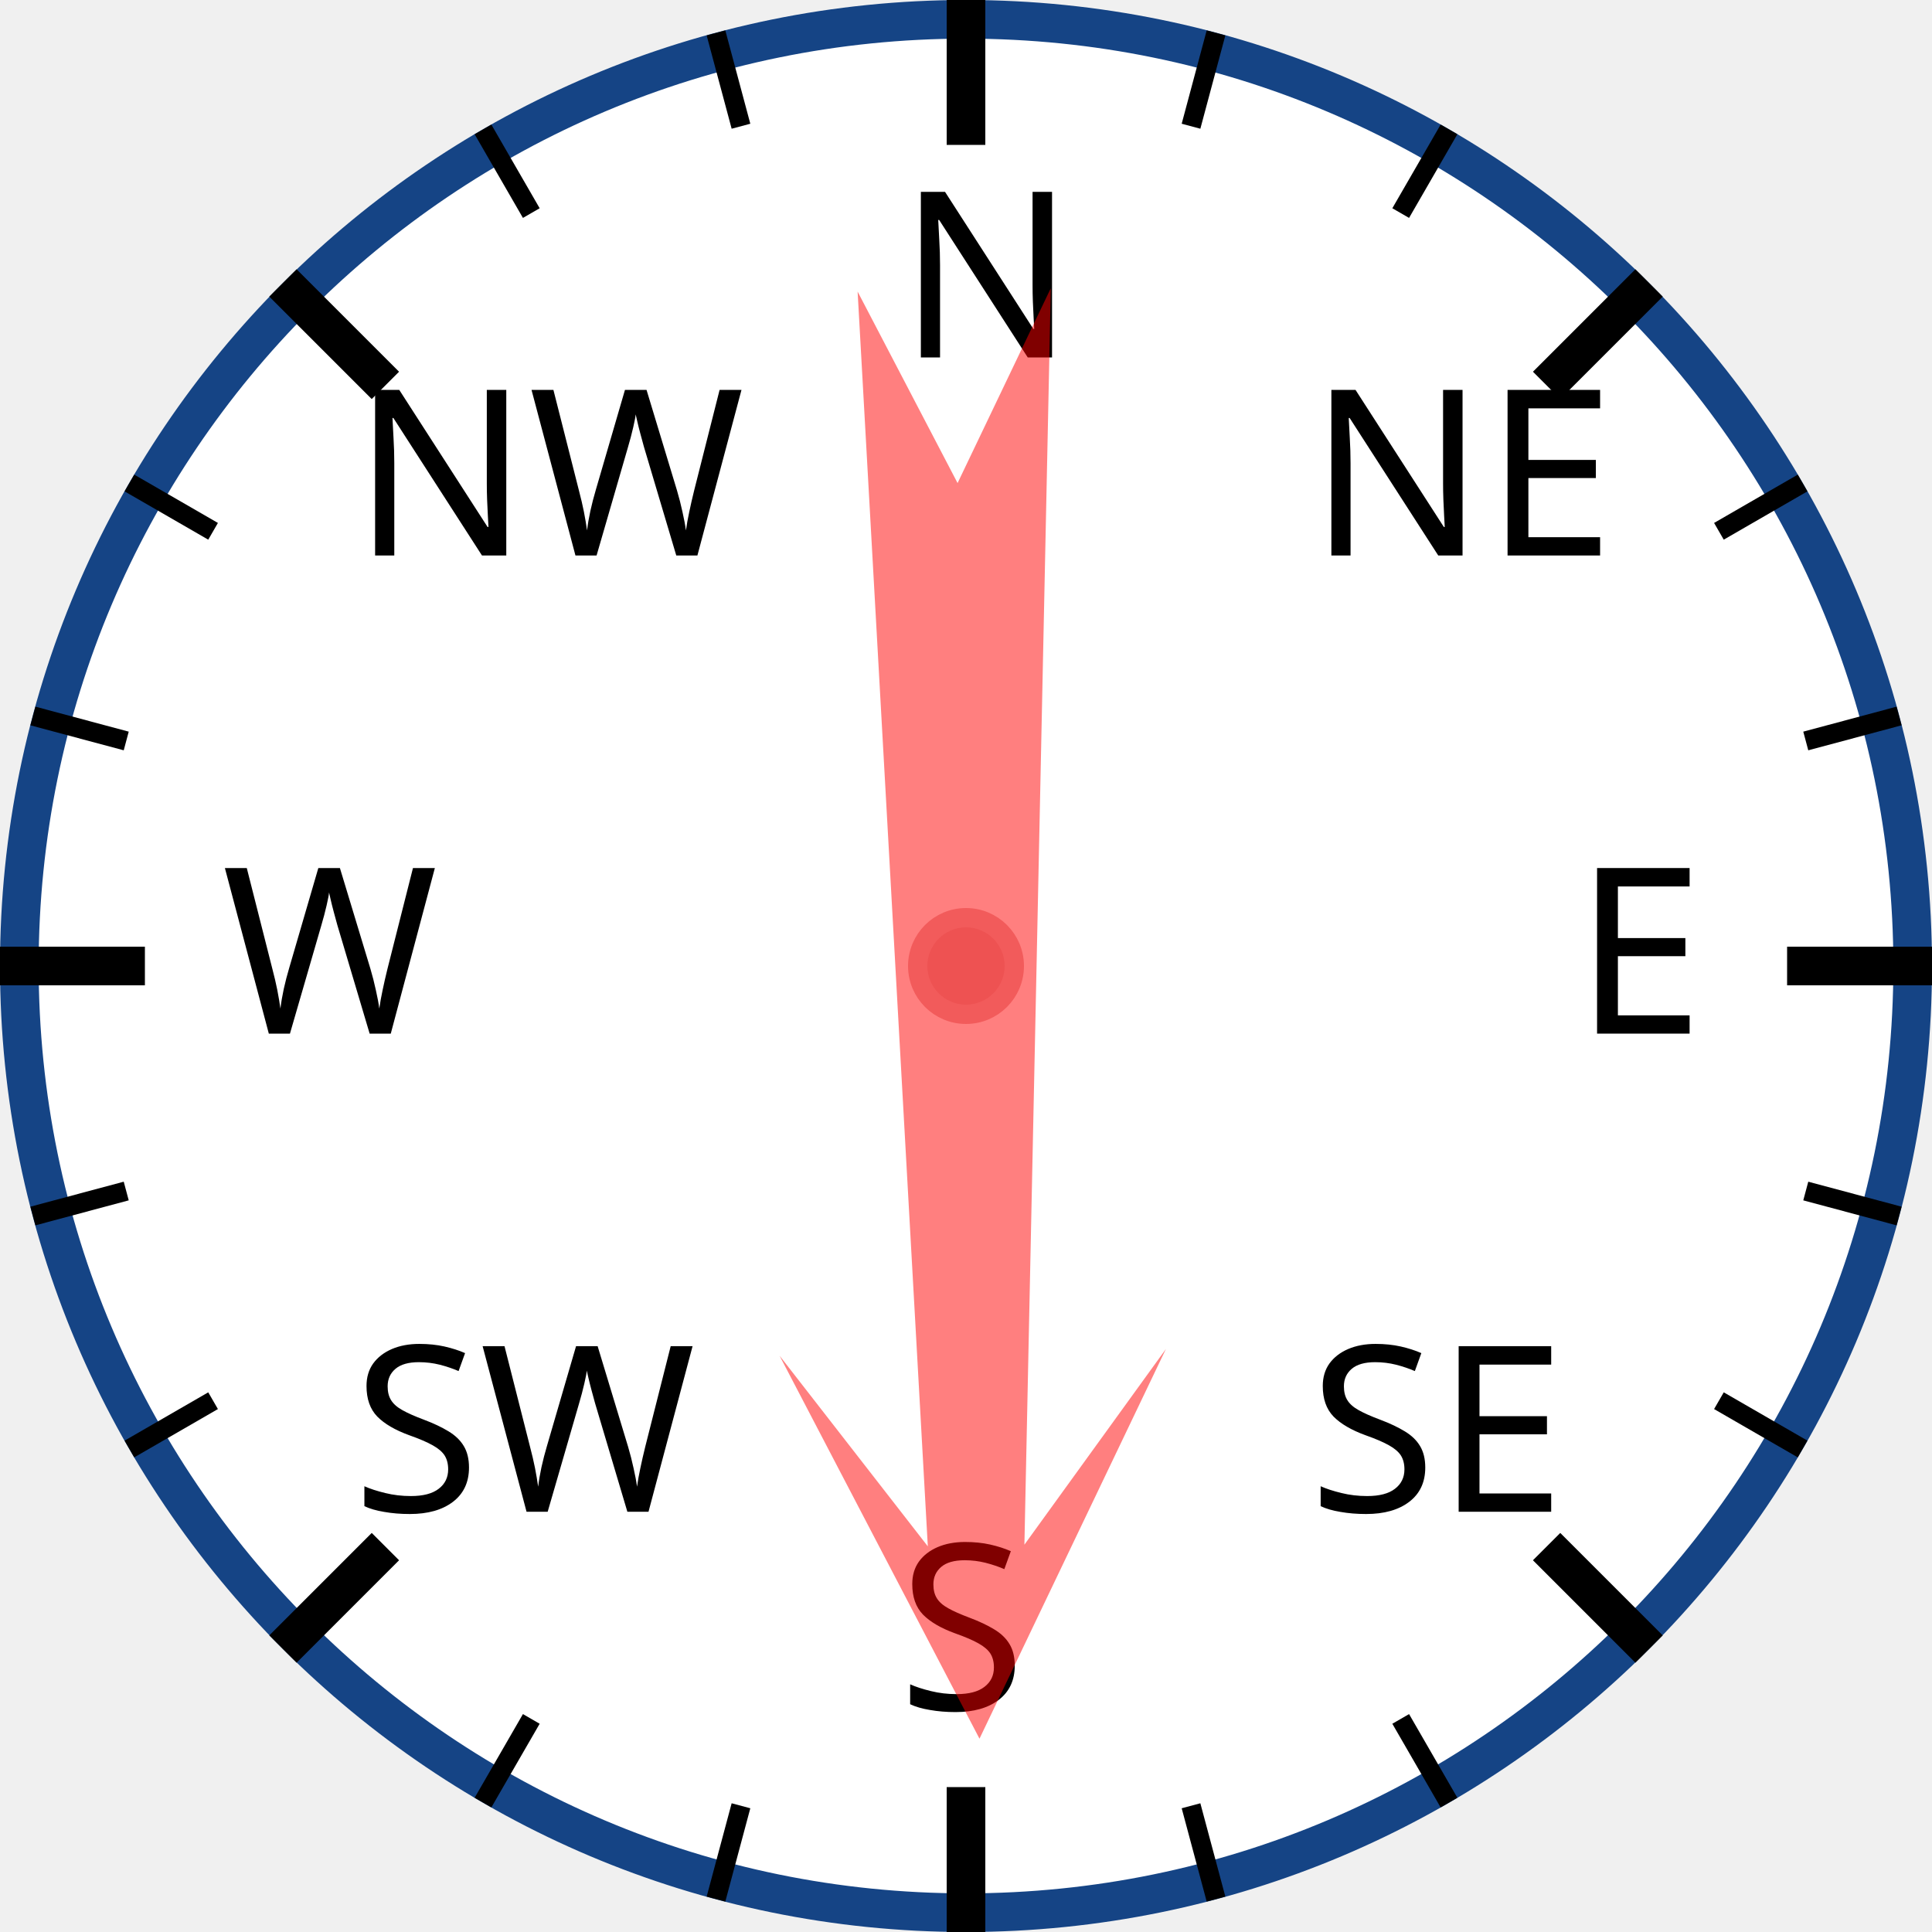
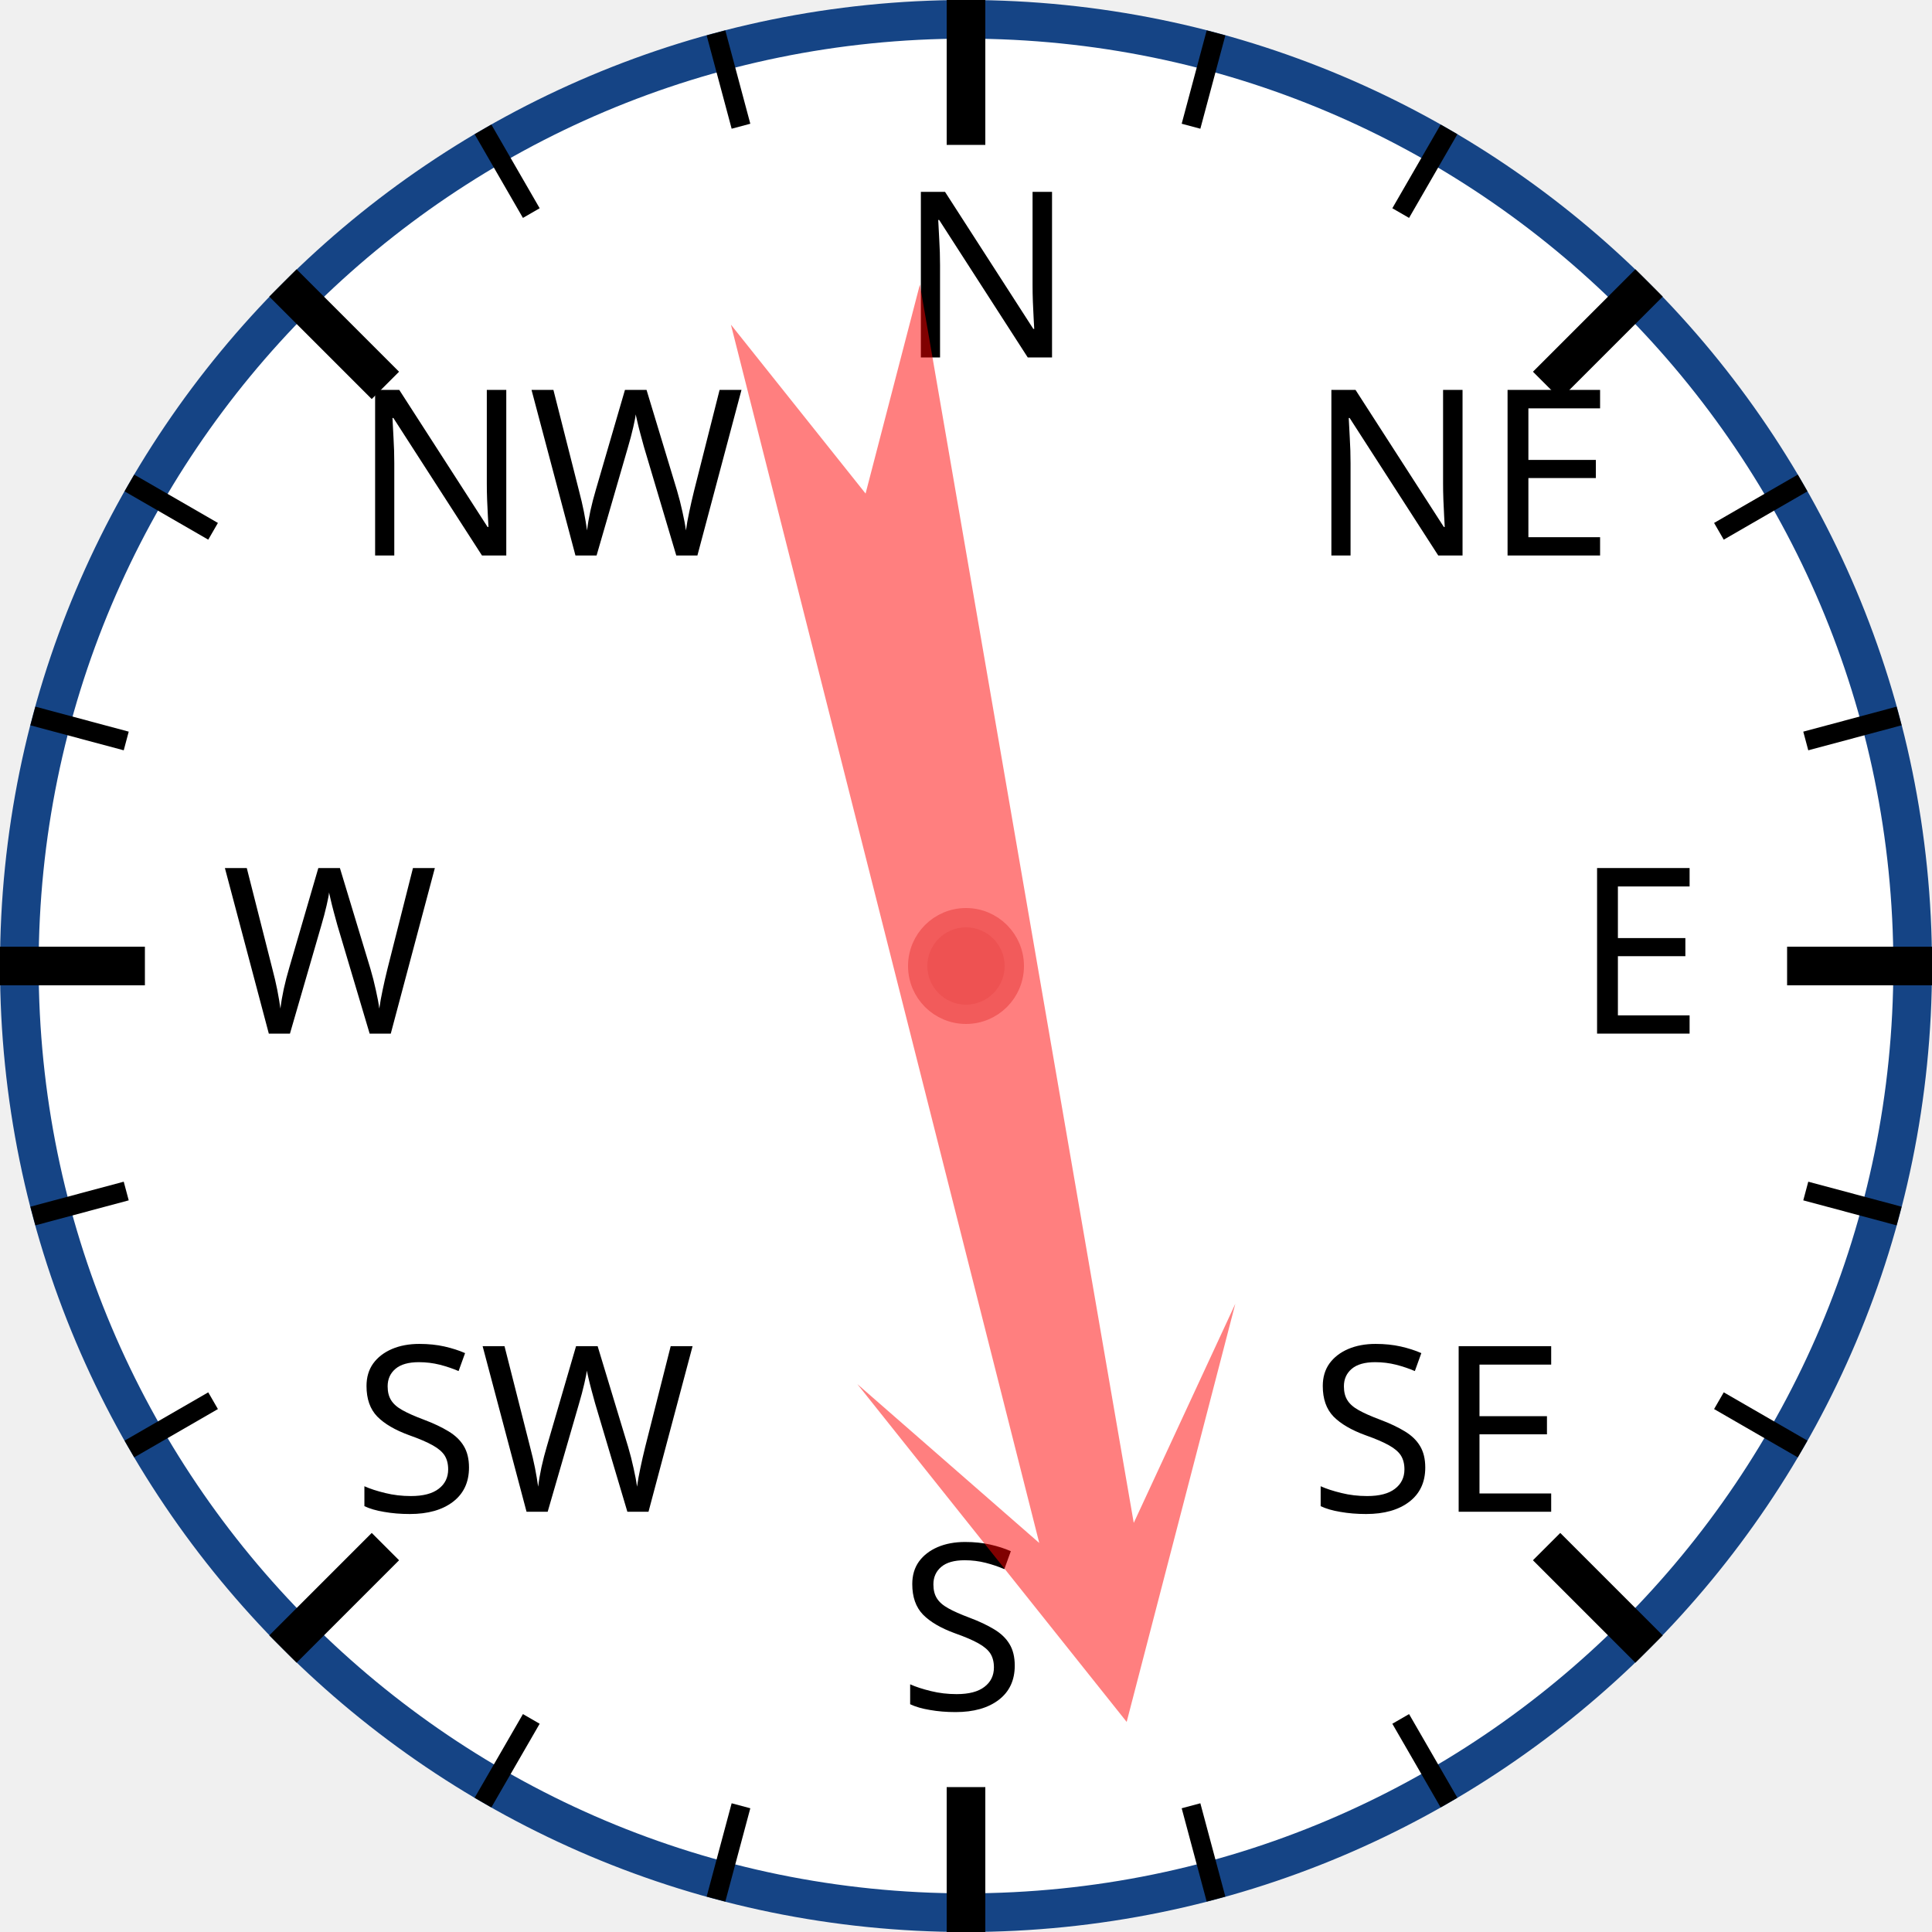
<svg xmlns="http://www.w3.org/2000/svg" width="120px" height="120px" viewBox="0 0 200 200">
  <circle cx="100" cy="100" r="98" style="fill: white; stroke: #154485; stroke-width: 4;" />
  <text x="93.0" y="37.0" style="font-family: sans-serif; font-size: 18pt;">N</text>
  <line x1="100.0" y1="0.0" x2="100.0" y2="15.0" style="stroke: black; stroke-width: 4;" />
  <line x1="74.118" y1="3.407" x2="76.706" y2="13.067" style="stroke: black; stroke-width: 2;" />
  <line x1="50" y1="13.397" x2="55" y2="22.058" style="stroke: black; stroke-width: 2;" />
  <text x="36.503" y="57.503" style="font-family: sans-serif; font-size: 18pt;">NW</text>
  <line x1="29.289" y1="29.289" x2="39.896" y2="39.896" style="stroke: black; stroke-width: 4;" />
  <line x1="13.397" y1="50" x2="22.058" y2="55" style="stroke: black; stroke-width: 2;" />
  <line x1="3.407" y1="74.118" x2="13.067" y2="76.706" style="stroke: black; stroke-width: 2;" />
  <text x="23.0" y="107.0" style="font-family: sans-serif; font-size: 18pt;">W</text>
  <line x1="0.0" y1="100.0" x2="15.0" y2="100.0" style="stroke: black; stroke-width: 4;" />
  <line x1="3.407" y1="125.882" x2="13.067" y2="123.294" style="stroke: black; stroke-width: 2;" />
  <line x1="13.397" y1="150" x2="22.058" y2="145" style="stroke: black; stroke-width: 2;" />
  <text x="36.503" y="156.497" style="font-family: sans-serif; font-size: 18pt;">SW</text>
  <line x1="29.289" y1="170.711" x2="39.896" y2="160.104" style="stroke: black; stroke-width: 4;" />
  <line x1="50" y1="186.603" x2="55" y2="177.942" style="stroke: black; stroke-width: 2;" />
  <line x1="74.118" y1="196.593" x2="76.706" y2="186.933" style="stroke: black; stroke-width: 2;" />
  <text x="93" y="177.0" style="font-family: sans-serif; font-size: 18pt;">S</text>
  <line x1="100" y1="200.0" x2="100" y2="185.0" style="stroke: black; stroke-width: 4;" />
  <line x1="125.882" y1="196.593" x2="123.294" y2="186.933" style="stroke: black; stroke-width: 2;" />
  <line x1="150.0" y1="186.603" x2="145.0" y2="177.942" style="stroke: black; stroke-width: 2;" />
  <text x="135.497" y="156.497" style="font-family: sans-serif; font-size: 18pt;">SE</text>
  <line x1="170.711" y1="170.711" x2="160.104" y2="160.104" style="stroke: black; stroke-width: 4;" />
  <line x1="186.603" y1="150" x2="177.942" y2="145" style="stroke: black; stroke-width: 2;" />
  <line x1="196.593" y1="125.882" x2="186.933" y2="123.294" style="stroke: black; stroke-width: 2;" />
  <text x="163.0" y="107" style="font-family: sans-serif; font-size: 18pt;">E</text>
  <line x1="200.0" y1="100" x2="185.0" y2="100" style="stroke: black; stroke-width: 4;" />
  <line x1="196.593" y1="74.118" x2="186.933" y2="76.706" style="stroke: black; stroke-width: 2;" />
  <line x1="186.603" y1="50" x2="177.942" y2="55" style="stroke: black; stroke-width: 2;" />
  <text x="135.497" y="57.503" style="font-family: sans-serif; font-size: 18pt;">NE</text>
  <line x1="170.711" y1="29.289" x2="160.104" y2="39.896" style="stroke: black; stroke-width: 4;" />
  <line x1="150" y1="13.397" x2="145" y2="22.058" style="stroke: black; stroke-width: 2;" />
  <line x1="125.882" y1="3.407" x2="123.294" y2="13.067" style="stroke: black; stroke-width: 2;" />
-   <polygon points="100 20 120 60 105 40 110 170 100 150 90 170 95 40 80 60" style="fill: red; fill-opacity: 0.5;" transform="rotate(179,100,100)" />
+   <polygon points="100 20 120 60 105 40 110 170 100 150 90 170 95 40 80 60" style="fill: red; fill-opacity: 0.5;" transform="rotate(168,100,100)" />
  <circle cx="100" cy="100" r="5" style="fill: #EE5252; stroke: #F25B5B; stroke-width: 2;" />
</svg>
